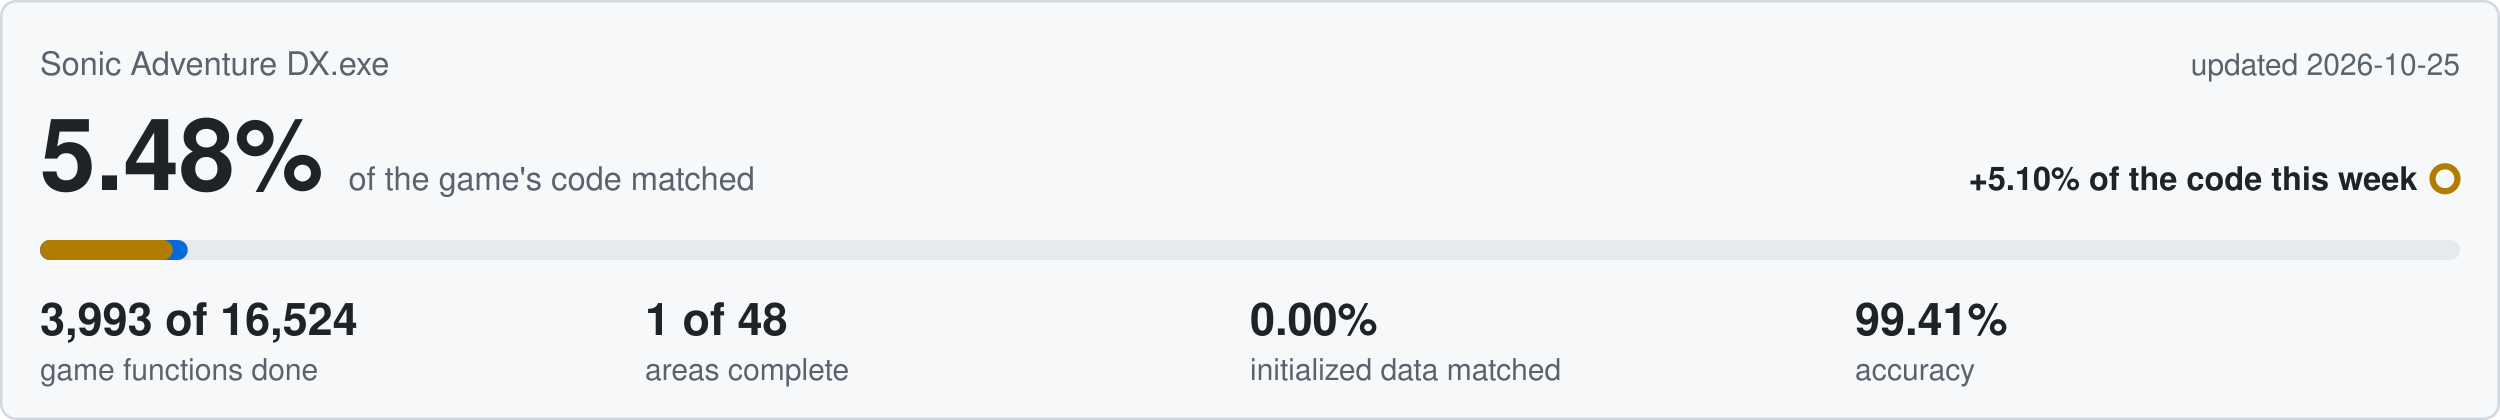
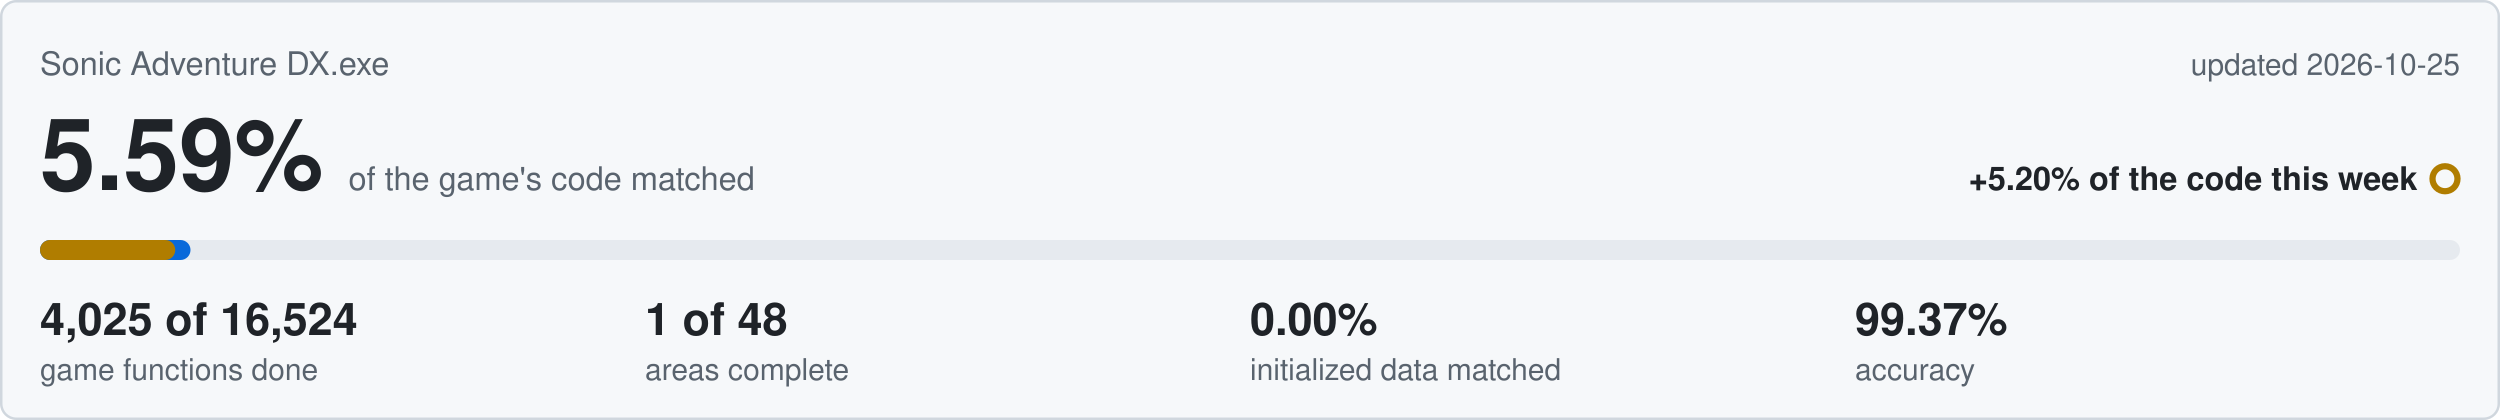
<svg xmlns="http://www.w3.org/2000/svg" viewBox="0 0 1000 168" width="1000" height="168">
  <rect x="0.5" y="0.5" width="999" height="167" rx="6" fill="#f6f8fa" stroke="#d0d7de" />
  <text x="16" y="30" font-family="Segoe UI,Helvetica,Arial,sans-serif" font-size="13" fill="#59636e">Sonic Adventure DX.exe</text>
  <text x="984" y="30" text-anchor="end" font-family="Segoe UI,Helvetica,Arial,sans-serif" font-size="12" fill="#59636e">updated 2026-10-25</text>
-   <text x="16" y="76" font-family="Segoe UI,Helvetica,Arial,sans-serif" font-size="40" font-weight="600" fill="#1f2328">5.48%<tspan dx="10" font-size="13" font-weight="400" fill="#59636e">of the game's code matched</tspan>
+   <text x="16" y="76" font-family="Segoe UI,Helvetica,Arial,sans-serif" font-size="40" font-weight="600" fill="#1f2328">5.59%<tspan dx="10" font-size="13" font-weight="400" fill="#59636e">of the game's code matched</tspan>
  </text>
-   <text x="967" y="76" text-anchor="end" font-family="Segoe UI,Helvetica,Arial,sans-serif" font-size="13" font-weight="600" fill="#1f2328">+5.10% of the code this week</text>
+   <text x="967" y="76" text-anchor="end" font-family="Segoe UI,Helvetica,Arial,sans-serif" font-size="13" font-weight="600" fill="#1f2328">+5.20% of the code this week</text>
  <circle cx="978" cy="71.5" r="5" fill="none" stroke="#b07d00" stroke-width="2.5" />
  <rect x="16" y="96" width="968" height="8" rx="4" fill="#e6eaef" />
-   <rect x="16" y="96" width="59.1" height="8" rx="4" fill="#0969da" />
-   <rect x="16" y="96" width="53.1" height="8" rx="4" fill="#b07d00" />
-   <text x="16" y="134" font-family="Segoe UI,Helvetica,Arial,sans-serif" font-size="18" font-weight="600" fill="#1f2328">3,993 of 16,524</text>
+   <rect x="16" y="96" width="60.2" height="8" rx="4" fill="#0969da" />
+   <rect x="16" y="96" width="54.1" height="8" rx="4" fill="#b07d00" />
+   <text x="16" y="134" font-family="Segoe UI,Helvetica,Arial,sans-serif" font-size="18" font-weight="600" fill="#1f2328">4,025 of 16,524</text>
  <text x="16" y="152" font-family="Segoe UI,Helvetica,Arial,sans-serif" font-size="12" fill="#59636e">game functions done</text>
  <text x="258" y="134" font-family="Segoe UI,Helvetica,Arial,sans-serif" font-size="18" font-weight="600" fill="#1f2328">1 of 48</text>
  <text x="258" y="152" font-family="Segoe UI,Helvetica,Arial,sans-serif" font-size="12" fill="#59636e">areas complete</text>
  <text x="500" y="134" font-family="Segoe UI,Helvetica,Arial,sans-serif" font-size="18" font-weight="600" fill="#1f2328">0.00%</text>
  <text x="500" y="152" font-family="Segoe UI,Helvetica,Arial,sans-serif" font-size="12" fill="#59636e">initialized data matched</text>
-   <text x="742" y="134" font-family="Segoe UI,Helvetica,Arial,sans-serif" font-size="18" font-weight="600" fill="#1f2328">99.41%</text>
+   <text x="742" y="134" font-family="Segoe UI,Helvetica,Arial,sans-serif" font-size="18" font-weight="600" fill="#1f2328">99.37%</text>
  <text x="742" y="152" font-family="Segoe UI,Helvetica,Arial,sans-serif" font-size="12" fill="#59636e">accuracy</text>
</svg>
